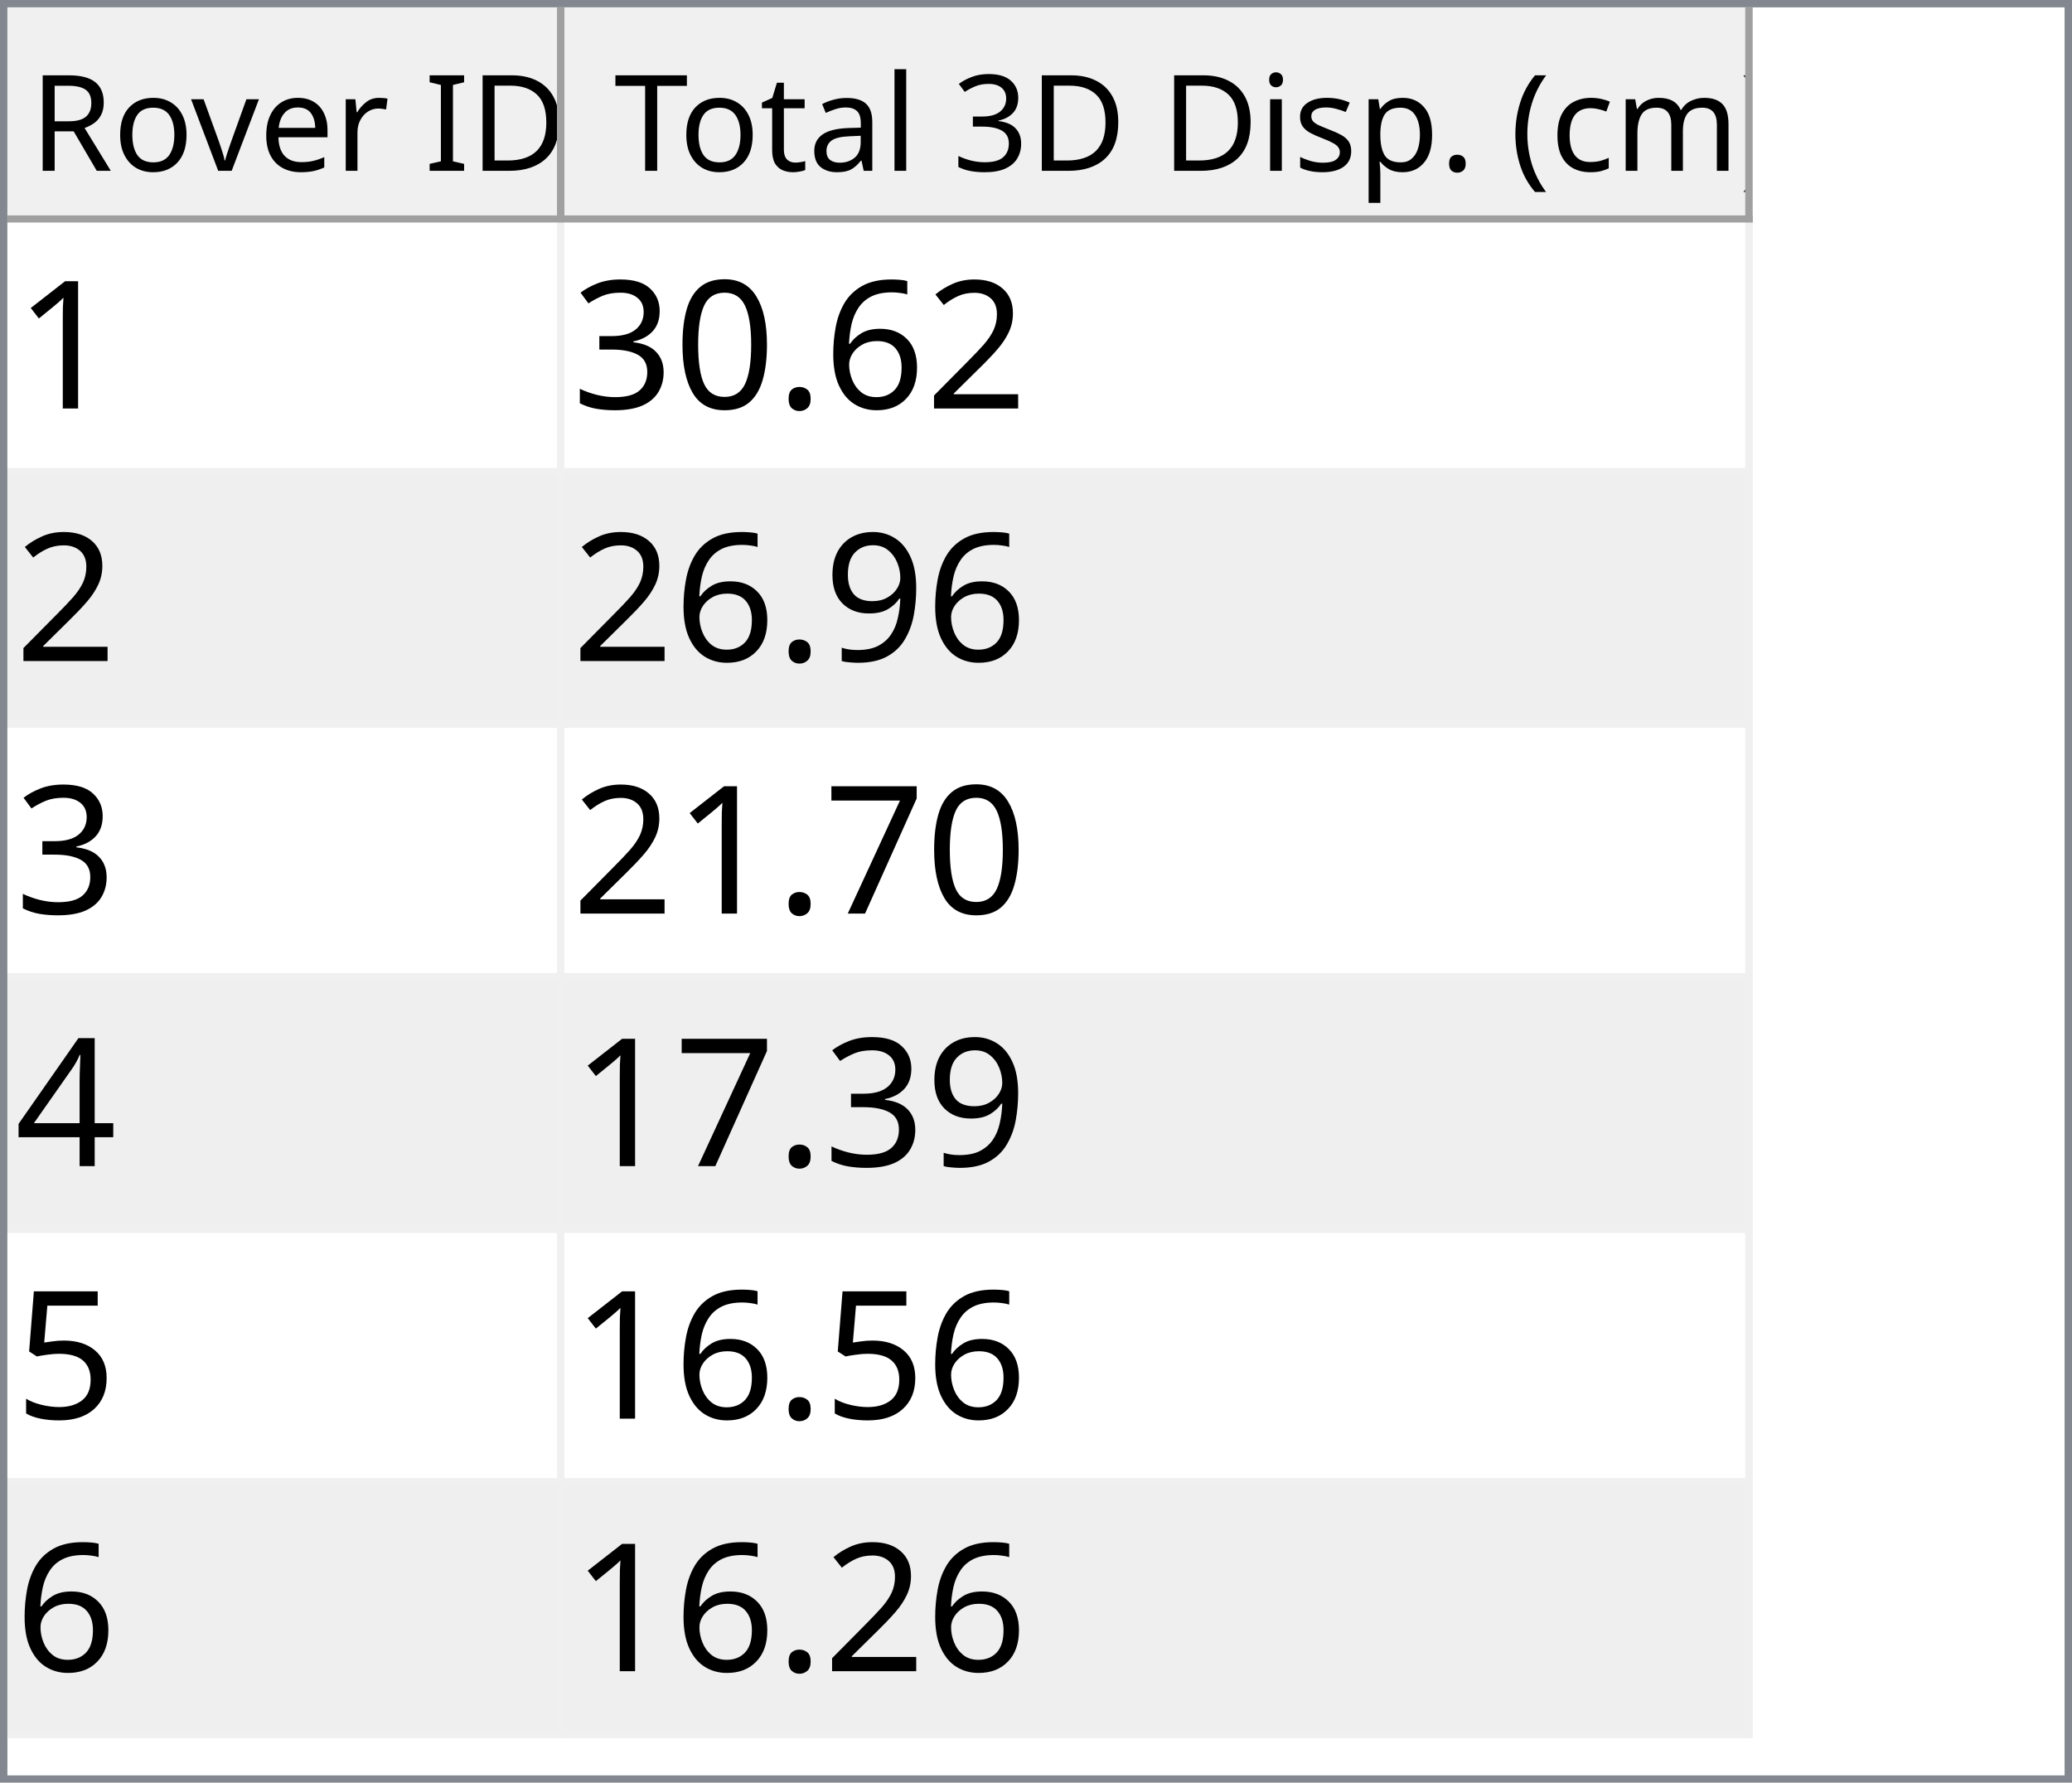
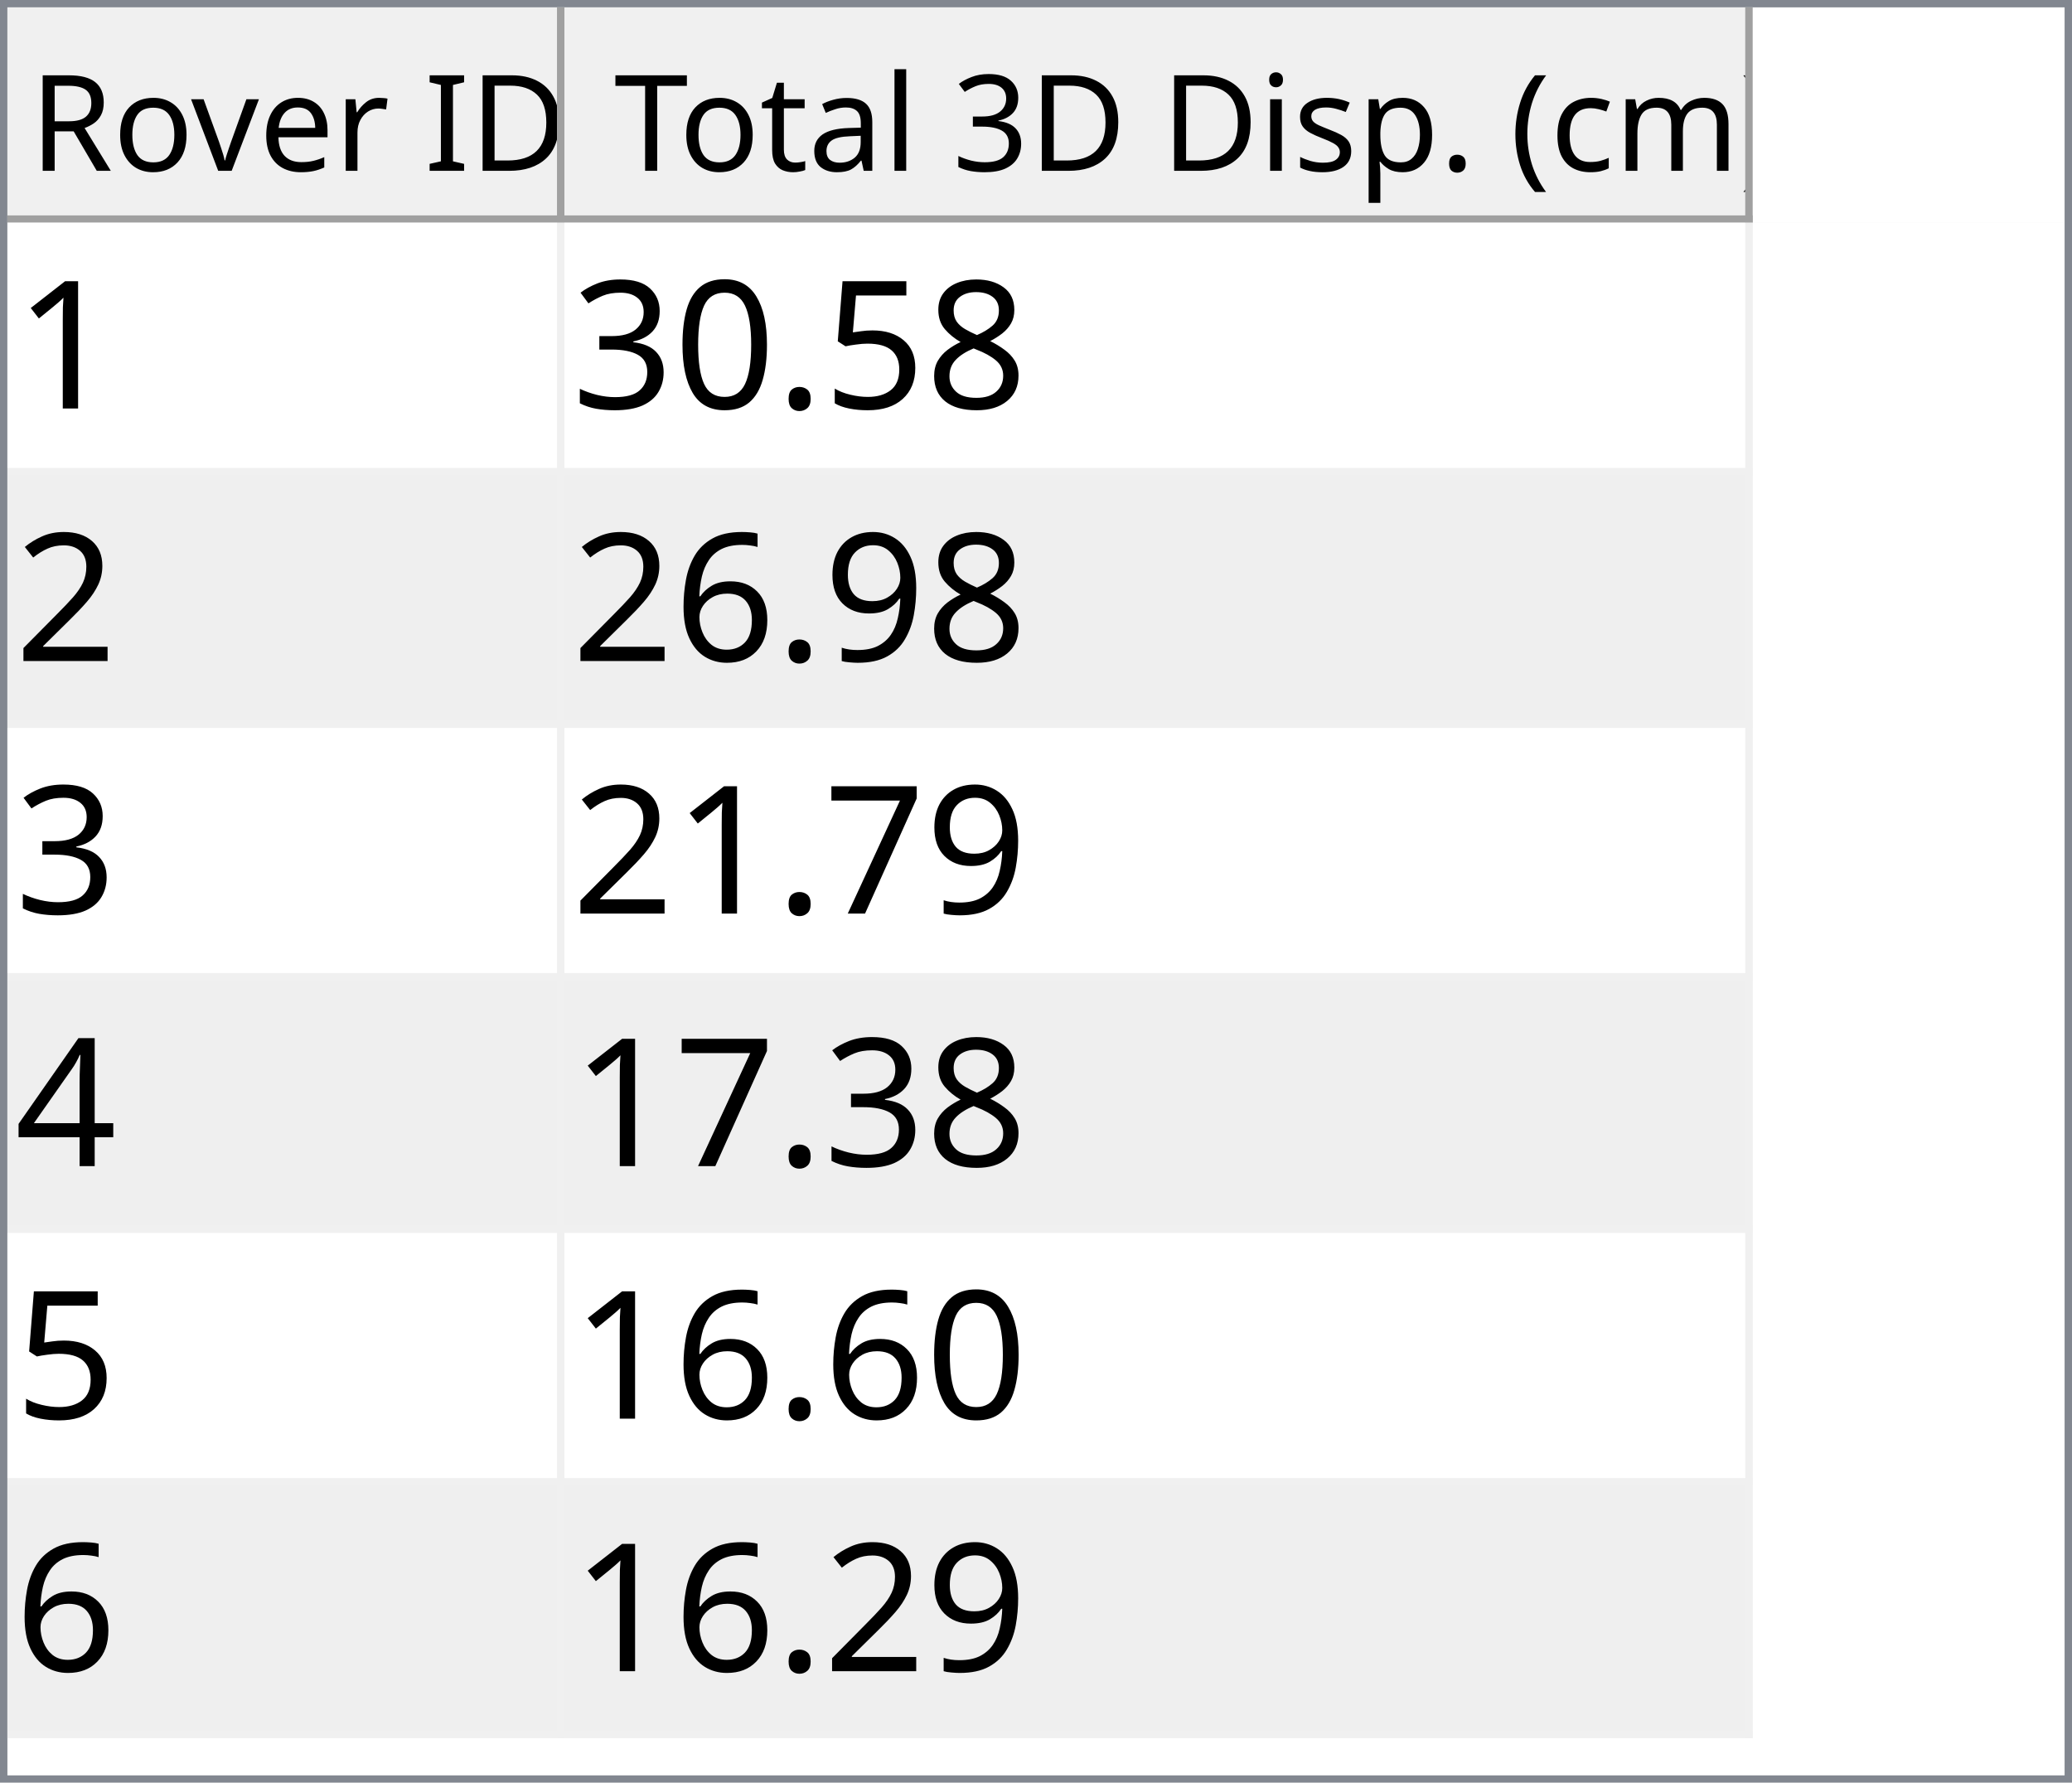
<svg xmlns="http://www.w3.org/2000/svg" style="fill-opacity:1; color-rendering:auto; color-interpolation:auto; text-rendering:auto; stroke:black; stroke-linecap:square; stroke-miterlimit:10; shape-rendering:auto; stroke-opacity:1; fill:black; stroke-dasharray:none; font-weight:normal; stroke-width:1; font-family:'Dialog'; font-style:normal; stroke-linejoin:miter; font-size:12px; stroke-dashoffset:0; image-rendering:auto;" width="279" height="240">
  <defs id="genericDefs" />
  <g>
    <defs id="defs1">
      <clipPath clipPathUnits="userSpaceOnUse" id="clipPath1">
        <path d="M0 0 L279 0 L279 240 L0 240 L0 0 Z" />
      </clipPath>
      <clipPath clipPathUnits="userSpaceOnUse" id="clipPath2">
        <path d="M0 0 L0 240 L279 240 L279 0 Z" />
      </clipPath>
      <clipPath clipPathUnits="userSpaceOnUse" id="clipPath3">
        <path d="M0 0 L0 29 L277 29 L277 0 Z" />
      </clipPath>
      <clipPath clipPathUnits="userSpaceOnUse" id="clipPath4">
        <path d="M0 0 L0 29 L75 29 L75 0 Z" />
      </clipPath>
      <clipPath clipPathUnits="userSpaceOnUse" id="clipPath5">
        <path d="M1 1 L1 28 L74 28 L74 1 Z" />
      </clipPath>
      <clipPath clipPathUnits="userSpaceOnUse" id="clipPath6">
        <path d="M0 0 L0 27 L73 27 L73 0 Z" />
      </clipPath>
      <clipPath clipPathUnits="userSpaceOnUse" id="clipPath7">
        <path d="M-0.5 -0.5 L-0.5 28.5 L74.5 28.5 L74.5 -0.5 Z" />
      </clipPath>
      <clipPath clipPathUnits="userSpaceOnUse" id="clipPath8">
        <path d="M0 0 L0 29 L160 29 L160 0 Z" />
      </clipPath>
      <clipPath clipPathUnits="userSpaceOnUse" id="clipPath9">
        <path d="M1 1 L1 28 L159 28 L159 1 Z" />
      </clipPath>
      <clipPath clipPathUnits="userSpaceOnUse" id="clipPath10">
        <path d="M0 0 L0 27 L158 27 L158 0 Z" />
      </clipPath>
      <clipPath clipPathUnits="userSpaceOnUse" id="clipPath11">
        <path d="M-0.5 -0.5 L-0.5 28.5 L159.5 28.5 L159.5 -0.5 Z" />
      </clipPath>
      <clipPath clipPathUnits="userSpaceOnUse" id="clipPath12">
        <path d="M0 0 L0 209 L277 209 L277 0 Z" />
      </clipPath>
      <clipPath clipPathUnits="userSpaceOnUse" id="clipPath13">
        <path d="M0 0 L0 204 L235 204 L235 0 Z" />
      </clipPath>
      <clipPath clipPathUnits="userSpaceOnUse" id="clipPath14">
        <path d="M-0.5 -0.5 L-0.5 203.5 L234.5 203.5 L234.5 -0.5 Z" />
      </clipPath>
      <clipPath clipPathUnits="userSpaceOnUse" id="clipPath15">
        <path d="M0 0 L0 33 L74 33 L74 0 Z" />
      </clipPath>
      <clipPath clipPathUnits="userSpaceOnUse" id="clipPath16">
        <path d="M0 0 L0 33 L159 33 L159 0 Z" />
      </clipPath>
      <font horiz-adv-x="64.551" id="font1">
        <font-face ascent="107.91" descent="25.098" units-per-em="100" style="font-style:normal; font-family:Segoe UI; font-weight:normal;" />
        <missing-glyph horiz-adv-x="64.551" d="M8.109 0 L8.109 68.266 L56.453 68.266 L56.453 0 L8.109 0 ZM15.328 7.234 L49.219 7.234 L49.219 61.031 L15.328 61.031 L15.328 7.234 Z" />
        <glyph unicode="D" horiz-adv-x="70.117" d="M9.188 0 L9.188 70.016 L28.516 70.016 Q65.531 70.016 65.531 35.891 Q65.531 19.672 55.25 9.836 Q44.969 0 27.734 0 L9.188 0 ZM17.391 62.594 L17.391 7.422 L27.828 7.422 Q41.609 7.422 49.273 14.797 Q56.938 22.172 56.938 35.688 Q56.938 62.594 28.328 62.594 L17.391 62.594 Z" />
        <glyph unicode="I" horiz-adv-x="26.611" d="M17.391 0 L9.188 0 L9.188 70.016 L17.391 70.016 L17.391 0 Z" />
        <glyph unicode=" " horiz-adv-x="27.393" d="" />
        <glyph unicode="r" horiz-adv-x="34.766" d="M34.188 41.891 Q32.078 43.5 28.125 43.5 Q23 43.5 19.555 38.672 Q16.109 33.844 16.109 25.484 L16.109 0 L8.109 0 L8.109 50 L16.109 50 L16.109 39.703 L16.312 39.703 Q18.016 44.969 21.531 47.922 Q25.047 50.875 29.391 50.875 Q32.516 50.875 34.188 50.203 L34.188 41.891 Z" />
        <glyph unicode="e" horiz-adv-x="52.295" d="M48.297 23 L12.984 23 Q13.188 14.656 17.484 10.109 Q21.781 5.562 29.297 5.562 Q37.75 5.562 44.828 11.141 L44.828 3.609 Q38.234 -1.172 27.391 -1.172 Q16.797 -1.172 10.742 5.641 Q4.688 12.453 4.688 24.812 Q4.688 36.469 11.305 43.82 Q17.922 51.172 27.734 51.172 Q37.547 51.172 42.922 44.828 Q48.297 38.484 48.297 27.203 L48.297 23 ZM40.094 29.781 Q40.047 36.719 36.75 40.578 Q33.453 44.438 27.594 44.438 Q21.922 44.438 17.969 40.383 Q14.016 36.328 13.094 29.781 L40.094 29.781 Z" />
        <glyph unicode="v" horiz-adv-x="47.9" d="M47.406 50 L27.484 0 L19.625 0 L0.688 50 L9.469 50 L22.172 13.672 Q23.578 9.672 23.922 6.688 L24.125 6.688 Q24.609 10.453 25.688 13.484 L38.969 50 L47.406 50 Z" />
        <glyph unicode="o" horiz-adv-x="58.594" d="M29 -1.172 Q17.922 -1.172 11.305 5.836 Q4.688 12.844 4.688 24.422 Q4.688 37.016 11.57 44.094 Q18.453 51.172 30.172 51.172 Q41.359 51.172 47.633 44.289 Q53.906 37.406 53.906 25.203 Q53.906 13.234 47.141 6.031 Q40.375 -1.172 29 -1.172 ZM29.594 44.438 Q21.875 44.438 17.383 39.188 Q12.891 33.938 12.891 24.703 Q12.891 15.828 17.43 10.695 Q21.969 5.562 29.594 5.562 Q37.359 5.562 41.531 10.594 Q45.703 15.625 45.703 24.906 Q45.703 34.281 41.531 39.359 Q37.359 44.438 29.594 44.438 Z" />
        <glyph unicode="R" horiz-adv-x="59.814" d="M59.375 0 L49.609 0 L37.891 19.625 Q36.281 22.359 34.766 24.289 Q33.25 26.219 31.664 27.438 Q30.078 28.656 28.25 29.219 Q26.422 29.781 24.125 29.781 L17.391 29.781 L17.391 0 L9.188 0 L9.188 70.016 L30.078 70.016 Q34.672 70.016 38.555 68.867 Q42.438 67.719 45.289 65.375 Q48.141 63.031 49.758 59.547 Q51.375 56.062 51.375 51.375 Q51.375 47.703 50.273 44.656 Q49.172 41.609 47.148 39.211 Q45.125 36.812 42.266 35.133 Q39.406 33.453 35.844 32.516 L35.844 32.328 Q37.594 31.547 38.891 30.547 Q40.188 29.547 41.359 28.18 Q42.531 26.812 43.68 25.078 Q44.828 23.344 46.234 21.047 L59.375 0 ZM17.391 62.594 L17.391 37.203 L28.516 37.203 Q31.594 37.203 34.203 38.133 Q36.812 39.062 38.719 40.797 Q40.625 42.531 41.703 45.047 Q42.781 47.562 42.781 50.688 Q42.781 56.297 39.141 59.445 Q35.5 62.594 28.609 62.594 L17.391 62.594 Z" />
        <glyph unicode=")" horiz-adv-x="30.176" d="M8.297 -15.922 L1.172 -15.922 Q16.406 2.344 16.406 26.812 Q16.406 51.469 1.078 70.016 L8.297 70.016 Q23.531 52.156 23.531 26.703 Q23.531 1.375 8.297 -15.922 Z" />
        <glyph unicode="m" horiz-adv-x="86.133" d="M79.109 0 L71.094 0 L71.094 28.719 Q71.094 37.016 68.531 40.727 Q65.969 44.438 59.906 44.438 Q54.781 44.438 51.195 39.75 Q47.609 35.062 47.609 28.516 L47.609 0 L39.594 0 L39.594 29.688 Q39.594 44.438 28.219 44.438 Q22.953 44.438 19.531 40.016 Q16.109 35.594 16.109 28.516 L16.109 0 L8.109 0 L8.109 50 L16.109 50 L16.109 42.094 L16.312 42.094 Q21.625 51.172 31.844 51.172 Q36.969 51.172 40.773 48.312 Q44.578 45.453 46 40.828 Q51.562 51.172 62.594 51.172 Q79.109 51.172 79.109 30.812 L79.109 0 Z" />
        <glyph unicode="c" horiz-adv-x="46.191" d="M42.188 2.297 Q36.422 -1.172 28.516 -1.172 Q17.828 -1.172 11.258 5.789 Q4.688 12.75 4.688 23.828 Q4.688 36.188 11.766 43.68 Q18.844 51.172 30.672 51.172 Q37.25 51.172 42.281 48.734 L42.281 40.531 Q36.719 44.438 30.375 44.438 Q22.703 44.438 17.797 38.945 Q12.891 33.453 12.891 24.516 Q12.891 15.719 17.508 10.641 Q22.125 5.562 29.891 5.562 Q36.422 5.562 42.188 9.906 L42.188 2.297 Z" />
        <glyph unicode="(" horiz-adv-x="30.176" d="M29.109 -15.922 L21.969 -15.922 Q6.844 1.375 6.844 26.703 Q6.844 52.156 21.969 70.016 L29.203 70.016 Q13.875 51.469 13.875 26.812 Q13.875 2.344 29.109 -15.922 Z" />
        <glyph unicode="." horiz-adv-x="21.68" d="M10.891 -1.078 Q8.641 -1.078 7.055 0.539 Q5.469 2.156 5.469 4.391 Q5.469 6.641 7.055 8.273 Q8.641 9.906 10.891 9.906 Q13.188 9.906 14.797 8.273 Q16.406 6.641 16.406 4.391 Q16.406 2.156 14.797 0.539 Q13.188 -1.078 10.891 -1.078 Z" />
        <glyph unicode="p" horiz-adv-x="58.789" d="M16.312 7.234 L16.109 7.234 L16.109 -23 L8.109 -23 L8.109 50 L16.109 50 L16.109 41.219 L16.312 41.219 Q22.219 51.172 33.594 51.172 Q43.266 51.172 48.688 44.461 Q54.109 37.75 54.109 26.469 Q54.109 13.922 48 6.375 Q41.891 -1.172 31.297 -1.172 Q21.578 -1.172 16.312 7.234 ZM16.109 27.391 L16.109 20.406 Q16.109 14.203 20.141 9.883 Q24.172 5.562 30.375 5.562 Q37.641 5.562 41.773 11.133 Q45.906 16.703 45.906 26.609 Q45.906 34.969 42.047 39.703 Q38.188 44.438 31.594 44.438 Q24.609 44.438 20.359 39.578 Q16.109 34.719 16.109 27.391 Z" />
        <glyph unicode="s" horiz-adv-x="42.432" d="M5.078 1.812 L5.078 10.406 Q11.625 5.562 19.484 5.562 Q30.031 5.562 30.031 12.594 Q30.031 14.594 29.125 15.992 Q28.219 17.391 26.68 18.461 Q25.141 19.531 23.07 20.383 Q21 21.234 18.609 22.172 Q15.281 23.484 12.766 24.828 Q10.25 26.172 8.57 27.859 Q6.891 29.547 6.031 31.695 Q5.172 33.844 5.172 36.719 Q5.172 40.234 6.789 42.945 Q8.406 45.656 11.086 47.484 Q13.766 49.312 17.211 50.242 Q20.656 51.172 24.312 51.172 Q30.812 51.172 35.938 48.922 L35.938 40.828 Q30.422 44.438 23.25 44.438 Q21 44.438 19.195 43.922 Q17.391 43.406 16.094 42.477 Q14.797 41.547 14.086 40.258 Q13.375 38.969 13.375 37.406 Q13.375 35.453 14.086 34.133 Q14.797 32.812 16.164 31.789 Q17.531 30.766 19.484 29.938 Q21.438 29.109 23.922 28.125 Q27.25 26.859 29.883 25.516 Q32.516 24.172 34.375 22.484 Q36.234 20.797 37.234 18.602 Q38.234 16.406 38.234 13.375 Q38.234 9.672 36.602 6.938 Q34.969 4.203 32.234 2.398 Q29.5 0.594 25.93 -0.289 Q22.359 -1.172 18.453 -1.172 Q10.75 -1.172 5.078 1.812 Z" />
        <glyph unicode="i" horiz-adv-x="24.219" d="M12.203 62.703 Q10.062 62.703 8.547 64.164 Q7.031 65.625 7.031 67.875 Q7.031 70.125 8.547 71.609 Q10.062 73.094 12.203 73.094 Q14.406 73.094 15.945 71.609 Q17.484 70.125 17.484 67.875 Q17.484 65.719 15.945 64.211 Q14.406 62.703 12.203 62.703 ZM16.109 0 L8.109 0 L8.109 50 L16.109 50 L16.109 0 Z" />
        <glyph unicode="3" horiz-adv-x="53.906" d="M46.531 19.828 Q46.531 15.094 44.75 11.211 Q42.969 7.328 39.719 4.57 Q36.469 1.812 31.93 0.297 Q27.391 -1.219 21.922 -1.219 Q11.922 -1.219 6 2.594 L6 11.188 Q13.094 5.609 22.219 5.609 Q25.875 5.609 28.828 6.539 Q31.781 7.469 33.906 9.227 Q36.031 10.984 37.18 13.477 Q38.328 15.969 38.328 19.094 Q38.328 32.812 18.797 32.812 L12.984 32.812 L12.984 39.594 L18.5 39.594 Q35.797 39.594 35.797 52.484 Q35.797 64.406 22.609 64.406 Q15.188 64.406 8.688 59.422 L8.688 67.188 Q15.375 71.188 24.609 71.188 Q29 71.188 32.57 69.969 Q36.141 68.75 38.68 66.555 Q41.219 64.359 42.609 61.281 Q44 58.203 44 54.5 Q44 40.672 30.031 36.719 L30.031 36.531 Q33.594 36.141 36.625 34.797 Q39.656 33.453 41.852 31.305 Q44.047 29.156 45.289 26.25 Q46.531 23.344 46.531 19.828 Z" />
        <glyph unicode="l" horiz-adv-x="24.219" d="M16.109 0 L8.109 0 L8.109 74.031 L16.109 74.031 L16.109 0 Z" />
        <glyph unicode="a" horiz-adv-x="50.879" d="M43.891 0 L35.891 0 L35.891 7.812 L35.688 7.812 Q30.469 -1.172 20.312 -1.172 Q12.844 -1.172 8.617 2.781 Q4.391 6.734 4.391 13.281 Q4.391 27.297 20.906 29.594 L35.891 31.688 Q35.891 44.438 25.594 44.438 Q16.547 44.438 9.281 38.281 L9.281 46.484 Q16.656 51.172 26.266 51.172 Q43.891 51.172 43.891 32.516 L43.891 0 ZM35.891 25.297 L23.828 23.641 Q18.266 22.859 15.43 20.875 Q12.594 18.891 12.594 13.875 Q12.594 10.203 15.211 7.883 Q17.828 5.562 22.172 5.562 Q28.125 5.562 32.008 9.742 Q35.891 13.922 35.891 20.312 L35.891 25.297 Z" />
        <glyph unicode="t" horiz-adv-x="33.887" d="M31.297 0.484 Q28.469 -1.078 23.828 -1.078 Q10.688 -1.078 10.688 13.578 L10.688 43.172 L2.094 43.172 L2.094 50 L10.688 50 L10.688 62.203 L18.703 64.797 L18.703 50 L31.297 50 L31.297 43.172 L18.703 43.172 L18.703 14.984 Q18.703 9.969 20.414 7.82 Q22.125 5.672 26.078 5.672 Q29.109 5.672 31.297 7.328 L31.297 0.484 Z" />
        <glyph unicode="T" horiz-adv-x="52.393" d="M50.594 62.594 L30.375 62.594 L30.375 0 L22.172 0 L22.172 62.594 L2 62.594 L2 70.016 L50.594 70.016 L50.594 62.594 Z" />
      </font>
      <font horiz-adv-x="75.0" id="font2">
        <font-face ascent="100.537" descent="21.973" units-per-em="100" style="font-style:normal; font-family:sans-serif; font-weight:normal;" />
        <missing-glyph horiz-adv-x="75.0" d="M12.5 0 L12.5 62.5 L62.5 62.5 L62.5 0 L12.5 0 ZM14.062 1.562 L60.938 1.562 L60.938 60.938 L14.062 60.938 L14.062 1.562 Z" />
        <glyph unicode="1" horiz-adv-x="55.615" d="M37.25 0 L28.469 0 L28.469 56 Q25.297 52.984 20.141 49.953 Q14.984 46.922 10.891 45.406 L10.891 53.906 Q18.266 57.375 23.781 62.305 Q29.297 67.234 31.594 71.875 L37.25 71.875 L37.25 0 Z" />
-         <glyph unicode="2" horiz-adv-x="55.615" d="M50.344 8.453 L50.344 0 L3.031 0 Q2.938 3.172 4.047 6.109 Q5.859 10.938 9.836 15.625 Q13.812 20.312 21.344 26.469 Q33.016 36.031 37.117 41.625 Q41.219 47.219 41.219 52.203 Q41.219 57.422 37.477 61.008 Q33.734 64.594 27.734 64.594 Q21.391 64.594 17.578 60.789 Q13.766 56.984 13.719 50.25 L4.688 51.172 Q5.609 61.281 11.664 66.578 Q17.719 71.875 27.938 71.875 Q38.234 71.875 44.242 66.164 Q50.25 60.453 50.25 52 Q50.25 47.703 48.492 43.555 Q46.734 39.406 42.656 34.812 Q38.578 30.219 29.109 22.219 Q21.188 15.578 18.945 13.211 Q16.703 10.844 15.234 8.453 L50.344 8.453 Z" />
-         <glyph unicode="6" horiz-adv-x="55.615" d="M49.75 54.047 L41.016 53.375 Q39.844 58.547 37.703 60.891 Q34.125 64.656 28.906 64.656 Q24.703 64.656 21.531 62.312 Q17.391 59.281 14.992 53.469 Q12.594 47.656 12.5 36.922 Q15.672 41.75 20.266 44.094 Q24.859 46.438 29.891 46.438 Q38.672 46.438 44.852 39.969 Q51.031 33.5 51.031 23.25 Q51.031 16.5 48.125 10.719 Q45.219 4.938 40.141 1.859 Q35.062 -1.219 28.609 -1.219 Q17.625 -1.219 10.695 6.859 Q3.766 14.938 3.766 33.5 Q3.766 54.25 11.422 63.672 Q18.109 71.875 29.438 71.875 Q37.891 71.875 43.289 67.141 Q48.688 62.406 49.75 54.047 ZM13.875 23.188 Q13.875 18.656 15.797 14.508 Q17.719 10.359 21.188 8.18 Q24.656 6 28.469 6 Q34.031 6 38.039 10.492 Q42.047 14.984 42.047 22.703 Q42.047 30.125 38.086 34.398 Q34.125 38.672 28.125 38.672 Q22.172 38.672 18.023 34.398 Q13.875 30.125 13.875 23.188 Z" />
+         <glyph unicode="8" horiz-adv-x="55.615" d="M17.672 38.812 Q12.203 40.828 9.57 44.539 Q6.938 48.25 6.938 53.422 Q6.938 61.234 12.555 66.555 Q18.172 71.875 27.484 71.875 Q36.859 71.875 42.578 66.43 Q48.297 60.984 48.297 53.172 Q48.297 48.188 45.68 44.508 Q43.062 40.828 37.75 38.812 Q44.344 36.672 47.781 31.883 Q51.219 27.094 51.219 20.453 Q51.219 11.281 44.727 5.031 Q38.234 -1.219 27.641 -1.219 Q17.047 -1.219 10.547 5.055 Q4.047 11.328 4.047 20.703 Q4.047 27.688 7.594 32.398 Q11.141 37.109 17.672 38.812 ZM15.922 53.719 Q15.922 48.641 19.195 45.414 Q22.469 42.188 27.688 42.188 Q32.766 42.188 36.016 45.383 Q39.266 48.578 39.266 53.219 Q39.266 58.062 35.914 61.359 Q32.562 64.656 27.594 64.656 Q22.562 64.656 19.242 61.43 Q15.922 58.203 15.922 53.719 ZM13.094 20.656 Q13.094 16.891 14.875 13.375 Q16.656 9.859 20.172 7.93 Q23.688 6 27.734 6 Q34.031 6 38.133 10.055 Q42.234 14.109 42.234 20.359 Q42.234 26.703 38.016 30.859 Q33.797 35.016 27.438 35.016 Q21.234 35.016 17.164 30.914 Q13.094 26.812 13.094 20.656 Z" />
+         <glyph unicode="5" horiz-adv-x="55.615" d="M4.156 18.75 L13.375 19.531 Q14.406 12.797 18.141 9.398 Q21.875 6 27.156 6 Q33.5 6 37.891 10.789 Q42.281 15.578 42.281 23.484 Q42.281 31 38.062 35.352 Q33.844 39.703 27 39.703 Q22.75 39.703 19.336 37.773 Q15.922 35.844 13.969 32.766 L5.719 33.844 L12.641 70.609 L48.25 70.609 L48.25 62.203 L19.672 62.203 L15.828 42.969 Q22.266 47.469 29.344 47.469 Q38.719 47.469 45.164 40.969 Q51.609 34.469 51.609 24.266 Q51.609 14.547 45.953 7.469 Q39.062 -1.219 27.156 -1.219 Q17.391 -1.219 11.211 4.25 Q5.031 9.719 4.156 18.75 Z" />
        <glyph unicode="." horiz-adv-x="27.783" d="M9.078 0 L9.078 10.016 L19.094 10.016 L19.094 0 L9.078 0 Z" />
        <glyph unicode="0" horiz-adv-x="55.615" d="M4.156 35.297 Q4.156 48 6.766 55.742 Q9.375 63.484 14.523 67.68 Q19.672 71.875 27.484 71.875 Q33.25 71.875 37.594 69.555 Q41.938 67.234 44.773 62.867 Q47.609 58.5 49.219 52.227 Q50.828 45.953 50.828 35.297 Q50.828 22.703 48.242 14.969 Q45.656 7.234 40.508 3.008 Q35.359 -1.219 27.484 -1.219 Q17.141 -1.219 11.234 6.203 Q4.156 15.141 4.156 35.297 ZM13.188 35.297 Q13.188 17.672 17.312 11.836 Q21.438 6 27.484 6 Q33.547 6 37.672 11.859 Q41.797 17.719 41.797 35.297 Q41.797 52.984 37.672 58.789 Q33.547 64.594 27.391 64.594 Q21.344 64.594 17.719 59.469 Q13.188 52.938 13.188 35.297 Z" />
        <glyph unicode="3" horiz-adv-x="55.615" d="M4.203 18.891 L12.984 20.062 Q14.5 12.594 18.141 9.297 Q21.781 6 27 6 Q33.203 6 37.477 10.297 Q41.75 14.594 41.75 20.953 Q41.75 27 37.797 30.93 Q33.844 34.859 27.734 34.859 Q25.25 34.859 21.531 33.891 L22.516 41.609 Q23.391 41.5 23.922 41.5 Q29.547 41.5 34.039 44.43 Q38.531 47.359 38.531 53.469 Q38.531 58.297 35.258 61.477 Q31.984 64.656 26.812 64.656 Q21.688 64.656 18.266 61.43 Q14.844 58.203 13.875 51.766 L5.078 53.328 Q6.688 62.156 12.398 67.016 Q18.109 71.875 26.609 71.875 Q32.469 71.875 37.398 69.359 Q42.328 66.844 44.945 62.5 Q47.562 58.156 47.562 53.266 Q47.562 48.641 45.07 44.828 Q42.578 41.016 37.703 38.766 Q44.047 37.312 47.562 32.695 Q51.078 28.078 51.078 21.141 Q51.078 11.766 44.242 5.25 Q37.406 -1.266 26.953 -1.266 Q17.531 -1.266 11.305 4.352 Q5.078 9.969 4.203 18.891 Z" />
+         <glyph unicode="2" horiz-adv-x="55.615" d="M50.344 8.453 L50.344 0 L3.031 0 Q2.938 3.172 4.047 6.109 Q5.859 10.938 9.836 15.625 Q13.812 20.312 21.344 26.469 Q33.016 36.031 37.117 41.625 Q41.219 47.219 41.219 52.203 Q41.219 57.422 37.477 61.008 Q33.734 64.594 27.734 64.594 Q21.391 64.594 17.578 60.789 Q13.766 56.984 13.719 50.25 L4.688 51.172 Q5.609 61.281 11.664 66.578 Q17.719 71.875 27.938 71.875 Q38.234 71.875 44.242 66.164 Q50.25 60.453 50.25 52 Q50.25 47.703 48.492 43.555 Q46.734 39.406 42.656 34.812 Q38.578 30.219 29.109 22.219 Q21.188 15.578 18.945 13.211 Q16.703 10.844 15.234 8.453 L50.344 8.453 Z" />
        <glyph unicode="9" horiz-adv-x="55.615" d="M5.469 16.547 L13.922 17.328 Q14.984 11.375 18.016 8.688 Q21.047 6 25.781 6 Q29.828 6 32.883 7.859 Q35.938 9.719 37.891 12.82 Q39.844 15.922 41.164 21.195 Q42.484 26.469 42.484 31.938 Q42.484 32.516 42.438 33.688 Q39.797 29.5 35.234 26.883 Q30.672 24.266 25.344 24.266 Q16.453 24.266 10.305 30.711 Q4.156 37.156 4.156 47.703 Q4.156 58.594 10.578 65.234 Q17 71.875 26.656 71.875 Q33.641 71.875 39.43 68.117 Q45.219 64.359 48.219 57.398 Q51.219 50.438 51.219 37.25 Q51.219 23.531 48.242 15.406 Q45.266 7.281 39.383 3.031 Q33.5 -1.219 25.594 -1.219 Q17.188 -1.219 11.867 3.445 Q6.547 8.109 5.469 16.547 ZM41.453 48.141 Q41.453 55.719 37.43 60.156 Q33.406 64.594 27.734 64.594 Q21.875 64.594 17.531 59.812 Q13.188 55.031 13.188 47.406 Q13.188 40.578 17.312 36.305 Q21.438 32.031 27.484 32.031 Q33.594 32.031 37.523 36.305 Q41.453 40.578 41.453 48.141 Z" />
+         <glyph unicode="6" horiz-adv-x="55.615" d="M49.75 54.047 L41.016 53.375 Q39.844 58.547 37.703 60.891 Q34.125 64.656 28.906 64.656 Q24.703 64.656 21.531 62.312 Q17.391 59.281 14.992 53.469 Q12.594 47.656 12.5 36.922 Q15.672 41.75 20.266 44.094 Q24.859 46.438 29.891 46.438 Q38.672 46.438 44.852 39.969 Q51.031 33.5 51.031 23.25 Q51.031 16.5 48.125 10.719 Q45.219 4.938 40.141 1.859 Q35.062 -1.219 28.609 -1.219 Q17.625 -1.219 10.695 6.859 Q3.766 14.938 3.766 33.5 Q3.766 54.25 11.422 63.672 Q18.109 71.875 29.438 71.875 Q37.891 71.875 43.289 67.141 Q48.688 62.406 49.75 54.047 ZM13.875 23.188 Q13.875 18.656 15.797 14.508 Q17.719 10.359 21.188 8.18 Q24.656 6 28.469 6 Q34.031 6 38.039 10.492 Q42.047 14.984 42.047 22.703 Q42.047 30.125 38.086 34.398 Q34.125 38.672 28.125 38.672 Q22.172 38.672 18.023 34.398 Q13.875 30.125 13.875 23.188 Z" />
        <glyph unicode="7" horiz-adv-x="55.615" d="M4.734 62.203 L4.734 70.656 L51.078 70.656 L51.078 63.812 Q44.234 56.547 37.523 44.484 Q30.812 32.422 27.156 19.672 Q24.516 10.688 23.781 0 L14.75 0 Q14.891 8.453 18.062 20.414 Q21.234 32.375 27.172 43.484 Q33.109 54.594 39.797 62.203 L4.734 62.203 Z" />
        <glyph unicode="4" horiz-adv-x="55.615" d="M32.328 0 L32.328 17.141 L1.266 17.141 L1.266 25.203 L33.938 71.578 L41.109 71.578 L41.109 25.203 L50.781 25.203 L50.781 17.141 L41.109 17.141 L41.109 0 L32.328 0 ZM32.328 25.203 L32.328 57.469 L9.906 25.203 L32.328 25.203 Z" />
-         <glyph unicode="5" horiz-adv-x="55.615" d="M4.156 18.75 L13.375 19.531 Q14.406 12.797 18.141 9.398 Q21.875 6 27.156 6 Q33.5 6 37.891 10.789 Q42.281 15.578 42.281 23.484 Q42.281 31 38.062 35.352 Q33.844 39.703 27 39.703 Q22.75 39.703 19.336 37.773 Q15.922 35.844 13.969 32.766 L5.719 33.844 L12.641 70.609 L48.25 70.609 L48.25 62.203 L19.672 62.203 L15.828 42.969 Q22.266 47.469 29.344 47.469 Q38.719 47.469 45.164 40.969 Q51.609 34.469 51.609 24.266 Q51.609 14.547 45.953 7.469 Q39.062 -1.219 27.156 -1.219 Q17.391 -1.219 11.211 4.25 Q5.031 9.719 4.156 18.75 Z" />
      </font>
    </defs>
    <g style="fill:white; stroke:white;">
      <rect x="0" y="0" width="279" style="clip-path:url(#clipPath1); stroke:none;" height="240" />
    </g>
    <g style="fill:white; text-rendering:optimizeSpeed; color-rendering:optimizeSpeed; image-rendering:optimizeSpeed; shape-rendering:crispEdges; stroke:white; color-interpolation:sRGB;">
      <rect x="0" width="279" height="240" y="0" style="stroke:none;" />
      <path style="stroke:none;" d="M0 240 L279 240 L279 0 L0 0 Z" />
    </g>
    <g style="fill:rgb(240,240,240); font-size:18px; font-family:'Segoe UI'; stroke:rgb(240,240,240);">
      <rect x="0" y="0" width="279" style="clip-path:url(#clipPath2); stroke:none;" height="240" />
    </g>
    <g style="fill:rgb(130,135,144); font-size:18px; font-family:'Segoe UI'; stroke:rgb(130,135,144);">
      <path d="M0 0 L279 0 L279 240 L0 240 L0 0 ZM1 1 L278 1 L278 239 L1 239 L1 1 Z" style="fill-rule:evenodd; clip-path:url(#clipPath2); stroke:none;" />
    </g>
    <g style="fill:white; font-size:18px; font-family:'Segoe UI'; stroke:white;" transform="translate(1,1)">
      <rect x="0" y="0" width="277" style="clip-path:url(#clipPath3); stroke:none;" height="29" />
    </g>
    <g style="fill:rgb(240,240,240); font-size:18px; font-family:'Segoe UI'; stroke:rgb(240,240,240);" transform="translate(1,1)">
      <rect x="0" y="0" width="75" style="clip-path:url(#clipPath4); stroke:none;" height="29" />
    </g>
    <g style="font-family:'Segoe UI'; font-size:18px;" transform="translate(2,2)">
      <text x="2" xml:space="preserve" y="21" style="clip-path:url(#clipPath6); stroke:none;">Rover ID</text>
    </g>
    <g transform="translate(1.5,1.5)" style="fill:rgb(160,160,160); font-size:18px; font-family:'Segoe UI'; stroke:rgb(160,160,160); stroke-linejoin:bevel;">
      <line x1="74" x2="74" y1="0" style="fill:none; clip-path:url(#clipPath7);" y2="28" />
    </g>
    <g transform="matrix(1,0,0,1,1,1) translate(0.5,0.5)" style="fill:rgb(160,160,160); font-size:18px; font-family:'Segoe UI'; stroke:rgb(160,160,160); stroke-linejoin:bevel;">
      <line x1="0" x2="74" y1="28" style="fill:none; clip-path:url(#clipPath7);" y2="28" />
    </g>
    <g style="fill:rgb(240,240,240); font-size:18px; font-family:'Segoe UI'; stroke:rgb(240,240,240);" transform="translate(76,1)">
      <rect x="0" y="0" width="160" style="clip-path:url(#clipPath8); stroke:none;" height="29" />
    </g>
    <g style="font-family:'Segoe UI'; font-size:18px;" transform="translate(77,2)">
      <text x="1" xml:space="preserve" y="21" style="clip-path:url(#clipPath10); stroke:none;"> Total 3D Disp. (cm)</text>
    </g>
    <g transform="translate(76.5,1.5)" style="fill:rgb(160,160,160); font-size:18px; font-family:'Segoe UI'; stroke:rgb(160,160,160); stroke-linejoin:bevel;">
      <line x1="159" x2="159" y1="0" style="fill:none; clip-path:url(#clipPath11);" y2="28" />
    </g>
    <g transform="matrix(1,0,0,1,76,1) translate(0.5,0.5)" style="fill:rgb(160,160,160); font-size:18px; font-family:'Segoe UI'; stroke:rgb(160,160,160); stroke-linejoin:bevel;">
      <line x1="0" x2="159" y1="28" style="fill:none; clip-path:url(#clipPath11);" y2="28" />
    </g>
    <g style="fill:white; font-size:18px; font-family:'Segoe UI'; stroke:white;" transform="translate(1,30)">
      <rect x="0" y="0" width="277" style="clip-path:url(#clipPath12); stroke:none;" height="209" />
    </g>
    <g style="fill:rgb(240,240,240); font-size:24px; font-family:sans-serif; stroke:rgb(240,240,240);" transform="translate(1,30)">
      <rect x="0" y="0" width="235" style="clip-path:url(#clipPath13); stroke:none;" height="204" />
      <line transform="translate(0.5,0.5)" x1="0" x2="234" y1="33" style="clip-path:url(#clipPath14); fill:none; stroke-linejoin:bevel;" y2="33" />
    </g>
    <g transform="matrix(1,0,0,1,1,30) translate(0.5,0.5)" style="fill:rgb(240,240,240); font-size:24px; font-family:sans-serif; stroke:rgb(240,240,240); stroke-linejoin:bevel;">
      <line x1="0" x2="234" y1="67" style="fill:none; clip-path:url(#clipPath14);" y2="67" />
    </g>
    <g transform="matrix(1,0,0,1,1,30) translate(0.5,0.5)" style="fill:rgb(240,240,240); font-size:24px; font-family:sans-serif; stroke:rgb(240,240,240); stroke-linejoin:bevel;">
      <line x1="0" x2="234" y1="101" style="fill:none; clip-path:url(#clipPath14);" y2="101" />
    </g>
    <g transform="matrix(1,0,0,1,1,30) translate(0.5,0.5)" style="fill:rgb(240,240,240); font-size:24px; font-family:sans-serif; stroke:rgb(240,240,240); stroke-linejoin:bevel;">
      <line x1="0" x2="234" y1="135" style="fill:none; clip-path:url(#clipPath14);" y2="135" />
    </g>
    <g transform="matrix(1,0,0,1,1,30) translate(0.5,0.5)" style="fill:rgb(240,240,240); font-size:24px; font-family:sans-serif; stroke:rgb(240,240,240); stroke-linejoin:bevel;">
      <line x1="0" x2="234" y1="169" style="fill:none; clip-path:url(#clipPath14);" y2="169" />
    </g>
    <g transform="matrix(1,0,0,1,1,30) translate(0.5,0.5)" style="fill:rgb(240,240,240); font-size:24px; font-family:sans-serif; stroke:rgb(240,240,240); stroke-linejoin:bevel;">
      <line x1="0" x2="234" y1="203" style="fill:none; clip-path:url(#clipPath14);" y2="203" />
    </g>
    <g transform="matrix(1,0,0,1,1,30) translate(0.5,0.5)" style="fill:rgb(240,240,240); font-size:24px; font-family:sans-serif; stroke:rgb(240,240,240); stroke-linejoin:bevel;">
      <line x1="74" x2="74" y1="0" style="fill:none; clip-path:url(#clipPath14);" y2="203" />
    </g>
    <g transform="matrix(1,0,0,1,1,30) translate(0.5,0.5)" style="fill:rgb(240,240,240); font-size:24px; font-family:sans-serif; stroke:rgb(240,240,240); stroke-linejoin:bevel;">
      <line x1="234" x2="234" y1="0" style="fill:none; clip-path:url(#clipPath14);" y2="203" />
    </g>
    <g style="fill:white; font-size:24px; font-family:sans-serif; stroke:white;" transform="matrix(1,0,0,1,1,30)">
      <rect x="0" y="0" width="74" style="clip-path:url(#clipPath15); stroke:none;" height="33" />
      <text x="1" y="25" style="fill:black; clip-path:url(#clipPath15); stroke:none;" xml:space="preserve">1</text>
    </g>
    <g style="fill:white; font-size:24px; font-family:sans-serif; stroke:white;" transform="matrix(1,0,0,1,1,30) translate(75,0)">
      <rect x="0" y="0" width="159" style="clip-path:url(#clipPath16); stroke:none;" height="33" />
-       <text x="1" y="25" style="fill:black; clip-path:url(#clipPath16); stroke:none;" xml:space="preserve">30.62</text>
+       <text x="1" y="25" style="fill:black; clip-path:url(#clipPath16); stroke:none;" xml:space="preserve">30.58</text>
    </g>
    <g style="fill:rgb(239,239,239); font-size:24px; font-family:sans-serif; stroke:rgb(239,239,239);" transform="matrix(1,0,0,1,1,30) translate(0,34)">
      <rect x="0" y="0" width="74" style="clip-path:url(#clipPath15); stroke:none;" height="33" />
      <text x="1" y="25" style="fill:black; clip-path:url(#clipPath15); stroke:none;" xml:space="preserve">2</text>
    </g>
    <g style="fill:rgb(239,239,239); font-size:24px; font-family:sans-serif; stroke:rgb(239,239,239);" transform="matrix(1,0,0,1,1,30) translate(75,34)">
      <rect x="0" y="0" width="159" style="clip-path:url(#clipPath16); stroke:none;" height="33" />
-       <text x="1" y="25" style="fill:black; clip-path:url(#clipPath16); stroke:none;" xml:space="preserve">26.96</text>
+       <text x="1" y="25" style="fill:black; clip-path:url(#clipPath16); stroke:none;" xml:space="preserve">26.98</text>
    </g>
    <g style="fill:white; font-size:24px; font-family:sans-serif; stroke:white;" transform="matrix(1,0,0,1,1,30) translate(0,68)">
      <rect x="0" y="0" width="74" style="clip-path:url(#clipPath15); stroke:none;" height="33" />
      <text x="1" y="25" style="fill:black; clip-path:url(#clipPath15); stroke:none;" xml:space="preserve">3</text>
    </g>
    <g style="fill:white; font-size:24px; font-family:sans-serif; stroke:white;" transform="matrix(1,0,0,1,1,30) translate(75,68)">
      <rect x="0" y="0" width="159" style="clip-path:url(#clipPath16); stroke:none;" height="33" />
-       <text x="1" y="25" style="fill:black; clip-path:url(#clipPath16); stroke:none;" xml:space="preserve">21.70</text>
+       <text x="1" y="25" style="fill:black; clip-path:url(#clipPath16); stroke:none;" xml:space="preserve">21.79</text>
    </g>
    <g style="fill:rgb(239,239,239); font-size:24px; font-family:sans-serif; stroke:rgb(239,239,239);" transform="matrix(1,0,0,1,1,30) translate(0,102)">
      <rect x="0" y="0" width="74" style="clip-path:url(#clipPath15); stroke:none;" height="33" />
      <text x="1" y="25" style="fill:black; clip-path:url(#clipPath15); stroke:none;" xml:space="preserve">4</text>
    </g>
    <g style="fill:rgb(239,239,239); font-size:24px; font-family:sans-serif; stroke:rgb(239,239,239);" transform="matrix(1,0,0,1,1,30) translate(75,102)">
      <rect x="0" y="0" width="159" style="clip-path:url(#clipPath16); stroke:none;" height="33" />
-       <text x="1" y="25" style="fill:black; clip-path:url(#clipPath16); stroke:none;" xml:space="preserve">17.39</text>
+       <text x="1" y="25" style="fill:black; clip-path:url(#clipPath16); stroke:none;" xml:space="preserve">17.38</text>
    </g>
    <g style="fill:white; font-size:24px; font-family:sans-serif; stroke:white;" transform="matrix(1,0,0,1,1,30) translate(0,136)">
      <rect x="0" y="0" width="74" style="clip-path:url(#clipPath15); stroke:none;" height="33" />
      <text x="1" y="25" style="fill:black; clip-path:url(#clipPath15); stroke:none;" xml:space="preserve">5</text>
    </g>
    <g style="fill:white; font-size:24px; font-family:sans-serif; stroke:white;" transform="matrix(1,0,0,1,1,30) translate(75,136)">
      <rect x="0" y="0" width="159" style="clip-path:url(#clipPath16); stroke:none;" height="33" />
-       <text x="1" y="25" style="fill:black; clip-path:url(#clipPath16); stroke:none;" xml:space="preserve">16.56</text>
+       <text x="1" y="25" style="fill:black; clip-path:url(#clipPath16); stroke:none;" xml:space="preserve">16.60</text>
    </g>
    <g style="fill:rgb(239,239,239); font-size:24px; font-family:sans-serif; stroke:rgb(239,239,239);" transform="matrix(1,0,0,1,1,30) translate(0,170)">
      <rect x="0" y="0" width="74" style="clip-path:url(#clipPath15); stroke:none;" height="33" />
      <text x="1" y="25" style="fill:black; clip-path:url(#clipPath15); stroke:none;" xml:space="preserve">6</text>
    </g>
    <g style="fill:rgb(239,239,239); font-size:24px; font-family:sans-serif; stroke:rgb(239,239,239);" transform="matrix(1,0,0,1,1,30) translate(75,170)">
      <rect x="0" y="0" width="159" style="clip-path:url(#clipPath16); stroke:none;" height="33" />
-       <text x="1" y="25" style="fill:black; clip-path:url(#clipPath16); stroke:none;" xml:space="preserve">16.26</text>
+       <text x="1" y="25" style="fill:black; clip-path:url(#clipPath16); stroke:none;" xml:space="preserve">16.29</text>
    </g>
  </g>
</svg>
